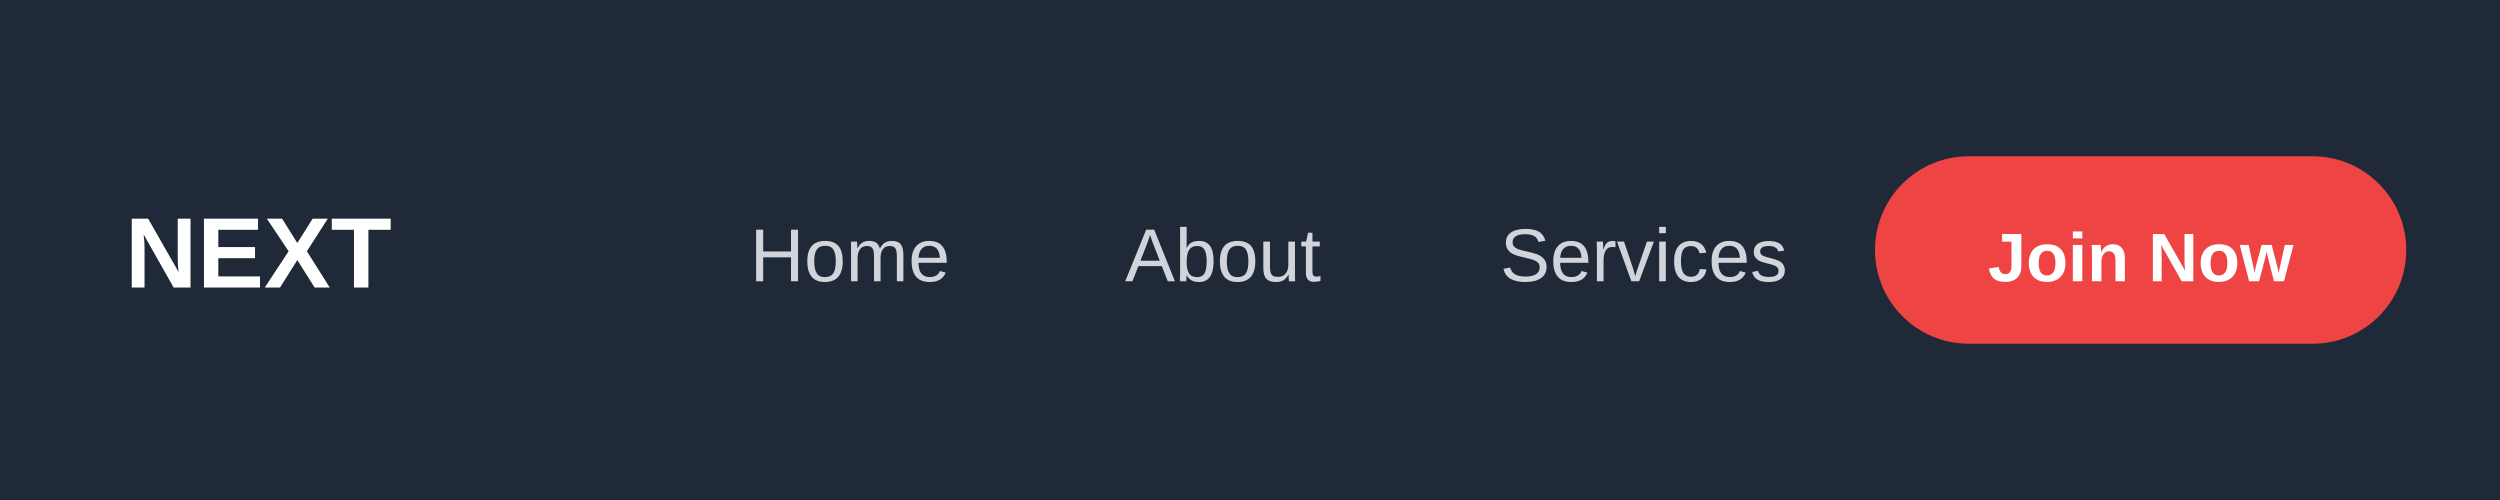
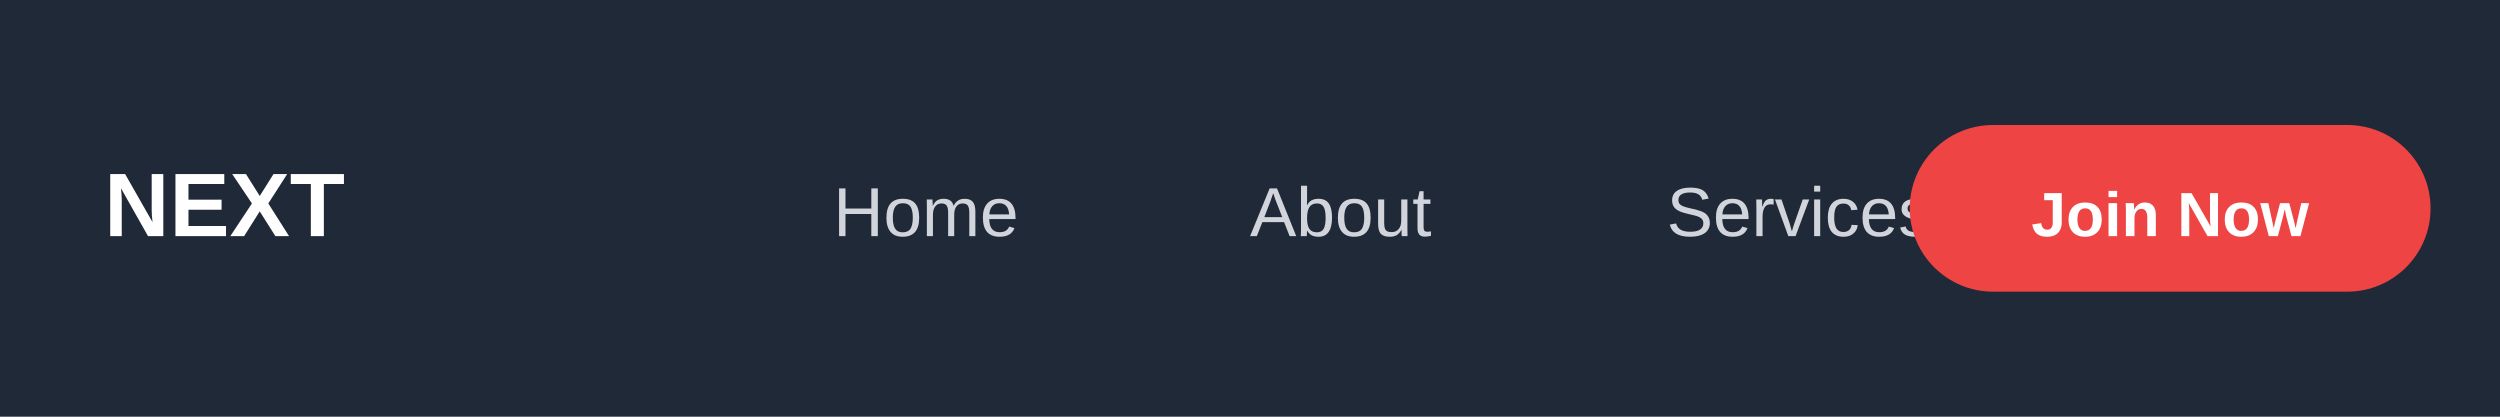
- <svg xmlns="http://www.w3.org/2000/svg" width="400" height="80">
+ <svg xmlns="http://www.w3.org/2000/svg" width="360" height="60">
  <defs>
    <linearGradient id="grad1" x1="0%" y1="0%" x2="100%" y2="0%">
      <stop offset="0%" style="stop-color:#667eea;stop-opacity:1" />
      <stop offset="100%" style="stop-color:#764ba2;stop-opacity:1" />
    </linearGradient>
  </defs>
-   <rect width="400" height="80" fill="#1F2937" />
-   <text x="20" y="46" font-family="Arial, sans-serif" font-size="16" font-weight="bold" fill="#FFFFFF">
+   <rect width="360" height="60" fill="#1F2937" />
+   <text x="15" y="34" font-family="Arial, sans-serif" font-size="13" font-weight="bold" fill="#FFFFFF">
    NEXT
  </text>
-   <text x="120" y="45" font-family="Arial, sans-serif" font-size="12" fill="#D1D5DB">
+   <text x="120" y="34" font-family="Arial, sans-serif" font-size="10" fill="#D1D5DB">
    Home
  </text>
-   <text x="180" y="45" font-family="Arial, sans-serif" font-size="12" fill="#D1D5DB">
+   <text x="180" y="34" font-family="Arial, sans-serif" font-size="10" fill="#D1D5DB">
    About
  </text>
-   <text x="240" y="45" font-family="Arial, sans-serif" font-size="12" fill="#D1D5DB">
+   <text x="240" y="34" font-family="Arial, sans-serif" font-size="10" fill="#D1D5DB">
    Services
  </text>
-   <rect x="300" y="25" width="85" height="30" rx="15" fill="#EF4444" />
-   <text x="342.5" y="45" font-family="Arial, sans-serif" font-size="11" font-weight="bold" fill="#FFFFFF" text-anchor="middle">
+   <rect x="275" y="18" width="75" height="24" rx="12" fill="#EF4444" />
+   <text x="312.5" y="34" font-family="Arial, sans-serif" font-size="9" font-weight="bold" fill="#FFFFFF" text-anchor="middle">
    Join Now
  </text>
</svg>
